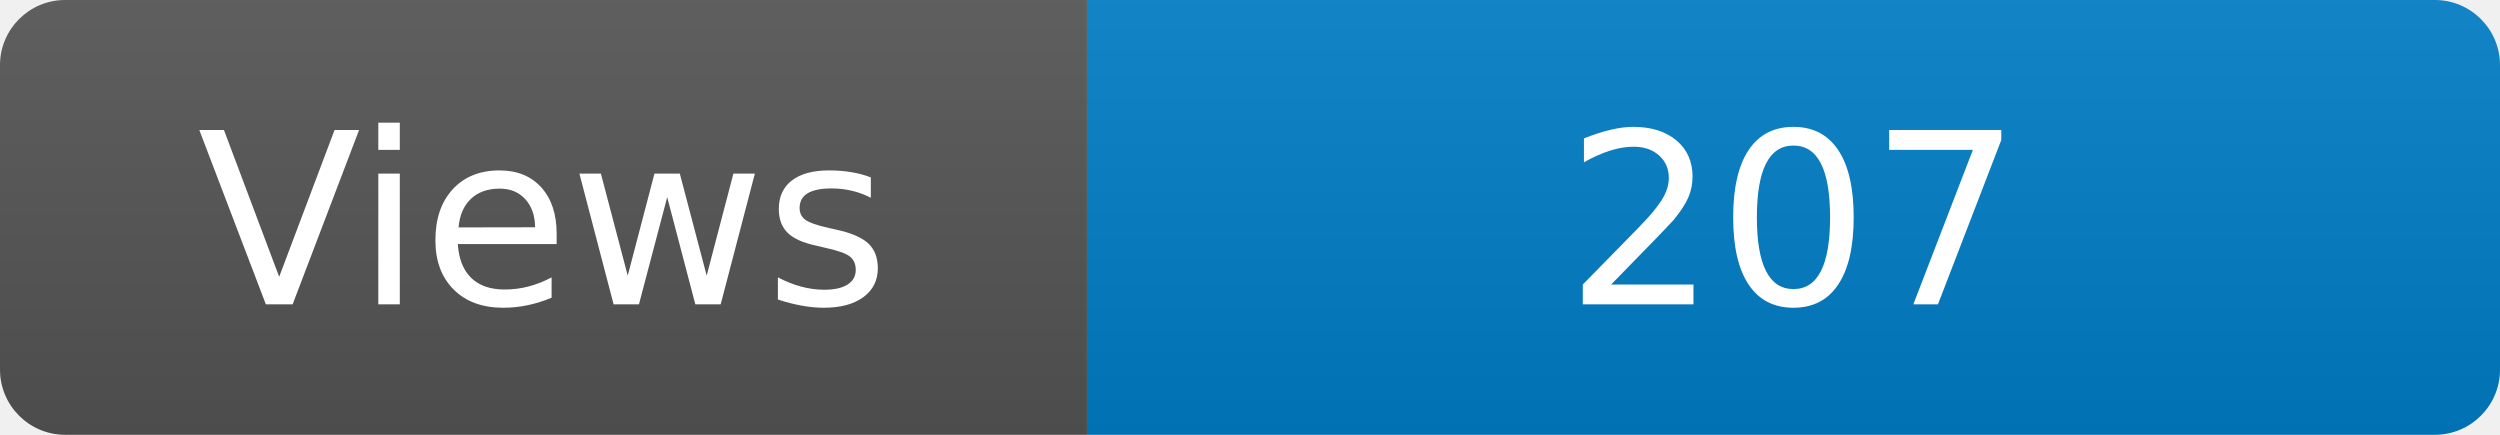
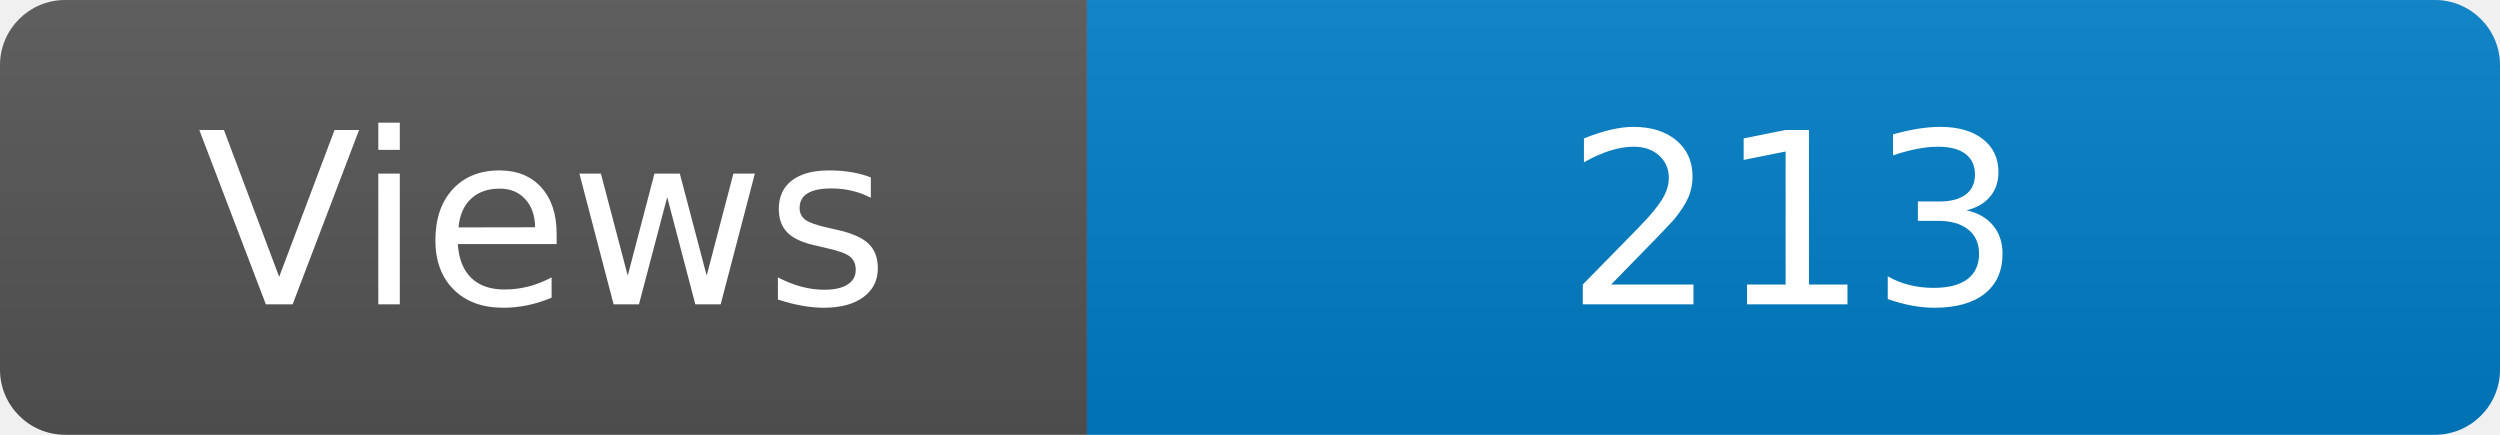
<svg xmlns="http://www.w3.org/2000/svg" width="115" height="20" role="img" aria-label="Maintained?: yes">
  <linearGradient id="s" x2="0" y2="100%">
    <stop offset="0" stop-color="#bbb" stop-opacity=".1" />
    <stop offset="1" stop-opacity=".1" />
  </linearGradient>
  <clipPath id="r">
    <rect width="115" height="20" rx="3" fill="#fff" />
  </clipPath>
  <g clip-path="url(#r)">
    <rect width="50" height="20" fill="#555" />
    <rect x="50" width="160" height="20" fill="#007ec6" />
    <rect width="115" height="20" fill="url(#s)" />
  </g>
  <g fill="#fff" text-anchor="middle" font-family="Verdana,Geneva,DejaVu Sans,sans-serif" font-size="110">
    <text x="250" y="140" transform="scale(.1)" fill="#fff">Views</text>
-     <text x="825" y="140" transform="scale(.1)" fill="#fff">207</text>
+     <text x="825" y="140" transform="scale(.1)" fill="#fff">213</text>
  </g>
</svg>
